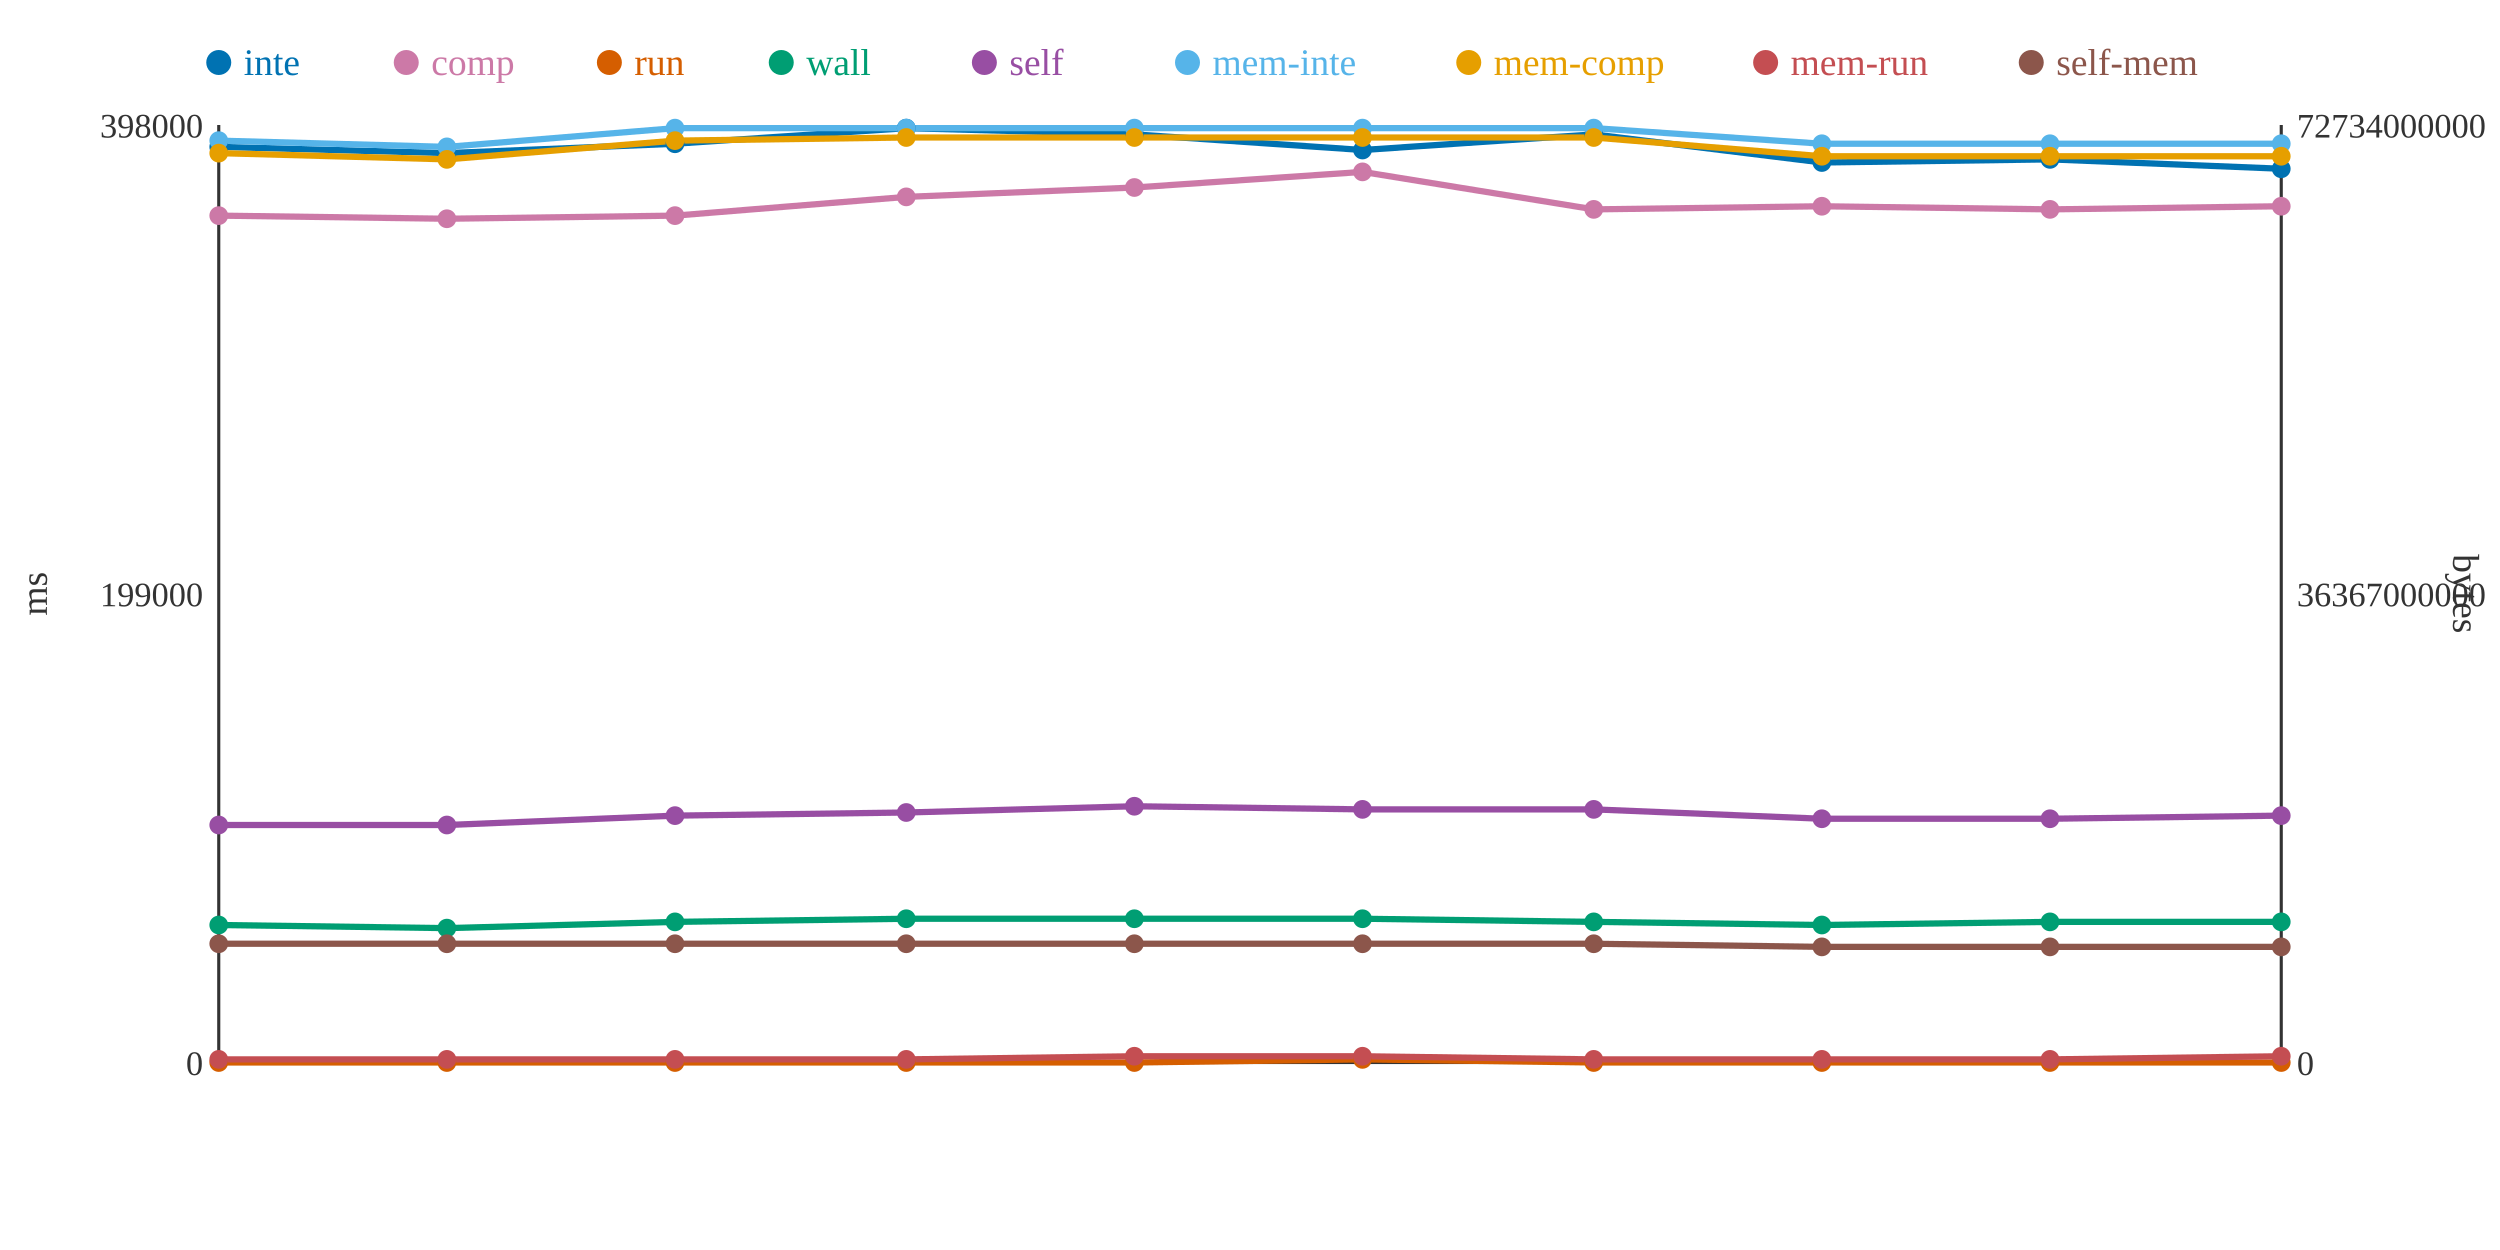
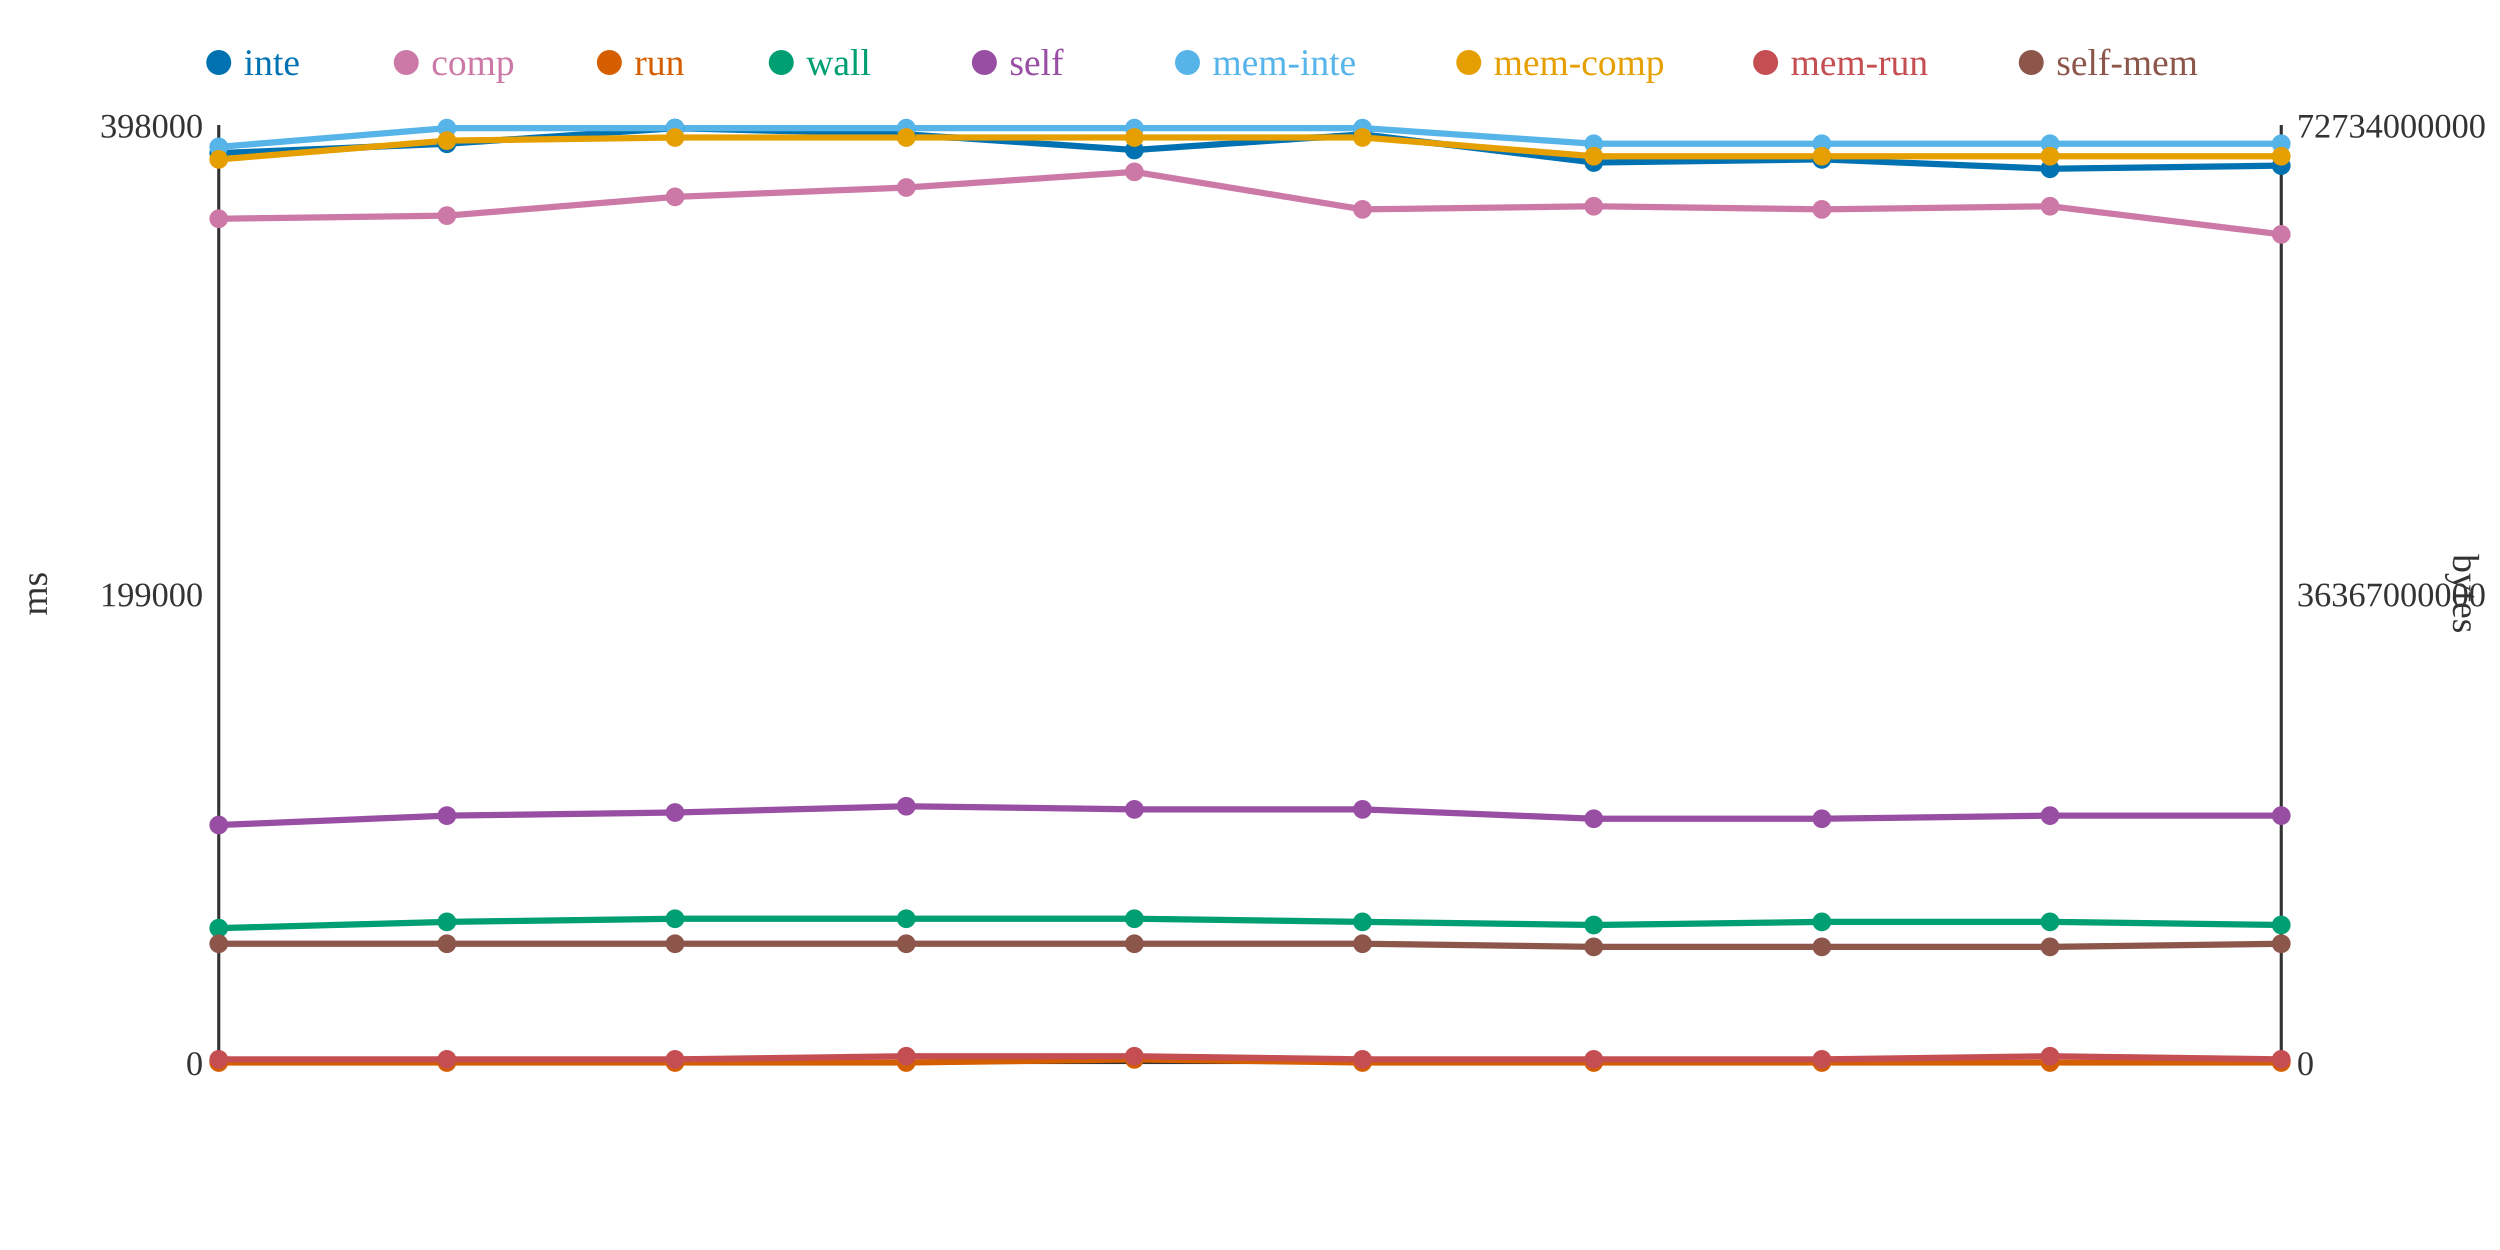
<svg xmlns="http://www.w3.org/2000/svg" width="800" height="400">
  <rect width="800" height="400" fill="white" />
  <line x1="70" y1="40" x2="70" y2="340" stroke="#333" stroke-width="1" />
  <line x1="70" y1="340" x2="730" y2="340" stroke="#333" stroke-width="1" />
  <line x1="730" y1="40" x2="730" y2="340" stroke="#333" stroke-width="1" />
  <text x="65" y="344" text-anchor="end" font-size="11" fill="#333">0</text>
  <text x="65" y="194" text-anchor="end" font-size="11" fill="#333">199000</text>
  <text x="65" y="44" text-anchor="end" font-size="11" fill="#333">398000</text>
  <text x="15" y="190" text-anchor="middle" font-size="12" fill="#333" transform="rotate(-90 15 190)">ms</text>
  <text x="735" y="344" text-anchor="start" font-size="11" fill="#333">0</text>
  <text x="735" y="194" text-anchor="start" font-size="11" fill="#333">36367000000</text>
  <text x="735" y="44" text-anchor="start" font-size="11" fill="#333">72734000000</text>
  <text x="785" y="190" text-anchor="middle" font-size="12" fill="#333" transform="rotate(90 785 190)">bytes</text>
-   <polyline points="70,47 143,49 216,46 290,41 363,43 436,48 510,43 583,52 656,51 730,54" fill="none" stroke="#0072B2" stroke-width="2" />
-   <polyline points="70,69 143,70 216,69 290,63 363,60 436,55 510,67 583,66 656,67 730,66" fill="none" stroke="#CC79A7" stroke-width="2" />
-   <polyline points="70,340 143,340 216,340 290,340 363,340 436,339 510,340 583,340 656,340 730,340" fill="none" stroke="#D55E00" stroke-width="2" />
-   <polyline points="70,296 143,297 216,295 290,294 363,294 436,294 510,295 583,296 656,295 730,295" fill="none" stroke="#009E73" stroke-width="2" />
-   <polyline points="70,264 143,264 216,261 290,260 363,258 436,259 510,259 583,262 656,262 730,261" fill="none" stroke="#984EA3" stroke-width="2" />
-   <polyline points="70,45 143,47 216,41 290,41 363,41 436,41 510,41 583,46 656,46 730,46" fill="none" stroke="#56B4E9" stroke-width="2" />
-   <polyline points="70,49 143,51 216,45 290,44 363,44 436,44 510,44 583,50 656,50 730,50" fill="none" stroke="#E69F00" stroke-width="2" />
-   <polyline points="70,339 143,339 216,339 290,339 363,338 436,338 510,339 583,339 656,339 730,338" fill="none" stroke="#C44E52" stroke-width="2" />
-   <polyline points="70,302 143,302 216,302 290,302 363,302 436,302 510,302 583,303 656,303 730,303" fill="none" stroke="#8C564B" stroke-width="2" />
-   <circle cx="70" cy="47" r="3" fill="#0072B2" />
-   <circle cx="70" cy="69" r="3" fill="#CC79A7" />
+   <polyline points="70,49 143,46 216,41 290,43 363,48 436,43 510,52 583,51 656,54 730,53" fill="none" stroke="#0072B2" stroke-width="2" />
+   <polyline points="70,70 143,69 216,63 290,60 363,55 436,67 510,66 583,67 656,66 730,75" fill="none" stroke="#CC79A7" stroke-width="2" />
+   <polyline points="70,340 143,340 216,340 290,340 363,339 436,340 510,340 583,340 656,340 730,340" fill="none" stroke="#D55E00" stroke-width="2" />
+   <polyline points="70,297 143,295 216,294 290,294 363,294 436,295 510,296 583,295 656,295 730,296" fill="none" stroke="#009E73" stroke-width="2" />
+   <polyline points="70,264 143,261 216,260 290,258 363,259 436,259 510,262 583,262 656,261 730,261" fill="none" stroke="#984EA3" stroke-width="2" />
+   <polyline points="70,47 143,41 216,41 290,41 363,41 436,41 510,46 583,46 656,46 730,46" fill="none" stroke="#56B4E9" stroke-width="2" />
+   <polyline points="70,51 143,45 216,44 290,44 363,44 436,44 510,50 583,50 656,50 730,50" fill="none" stroke="#E69F00" stroke-width="2" />
+   <polyline points="70,339 143,339 216,339 290,338 363,338 436,339 510,339 583,339 656,338 730,339" fill="none" stroke="#C44E52" stroke-width="2" />
+   <polyline points="70,302 143,302 216,302 290,302 363,302 436,302 510,303 583,303 656,303 730,302" fill="none" stroke="#8C564B" stroke-width="2" />
+   <circle cx="70" cy="49" r="3" fill="#0072B2" />
+   <circle cx="70" cy="70" r="3" fill="#CC79A7" />
  <circle cx="70" cy="340" r="3" fill="#D55E00" />
-   <circle cx="70" cy="296" r="3" fill="#009E73" />
+   <circle cx="70" cy="297" r="3" fill="#009E73" />
  <circle cx="70" cy="264" r="3" fill="#984EA3" />
-   <circle cx="70" cy="45" r="3" fill="#56B4E9" />
-   <circle cx="70" cy="49" r="3" fill="#E69F00" />
+   <circle cx="70" cy="47" r="3" fill="#56B4E9" />
+   <circle cx="70" cy="51" r="3" fill="#E69F00" />
  <circle cx="70" cy="339" r="3" fill="#C44E52" />
  <circle cx="70" cy="302" r="3" fill="#8C564B" />
-   <circle cx="143" cy="49" r="3" fill="#0072B2" />
-   <circle cx="143" cy="70" r="3" fill="#CC79A7" />
+   <circle cx="143" cy="46" r="3" fill="#0072B2" />
+   <circle cx="143" cy="69" r="3" fill="#CC79A7" />
  <circle cx="143" cy="340" r="3" fill="#D55E00" />
-   <circle cx="143" cy="297" r="3" fill="#009E73" />
-   <circle cx="143" cy="264" r="3" fill="#984EA3" />
-   <circle cx="143" cy="47" r="3" fill="#56B4E9" />
-   <circle cx="143" cy="51" r="3" fill="#E69F00" />
+   <circle cx="143" cy="295" r="3" fill="#009E73" />
+   <circle cx="143" cy="261" r="3" fill="#984EA3" />
+   <circle cx="143" cy="41" r="3" fill="#56B4E9" />
+   <circle cx="143" cy="45" r="3" fill="#E69F00" />
  <circle cx="143" cy="339" r="3" fill="#C44E52" />
  <circle cx="143" cy="302" r="3" fill="#8C564B" />
-   <circle cx="216" cy="46" r="3" fill="#0072B2" />
-   <circle cx="216" cy="69" r="3" fill="#CC79A7" />
+   <circle cx="216" cy="41" r="3" fill="#0072B2" />
+   <circle cx="216" cy="63" r="3" fill="#CC79A7" />
  <circle cx="216" cy="340" r="3" fill="#D55E00" />
-   <circle cx="216" cy="295" r="3" fill="#009E73" />
-   <circle cx="216" cy="261" r="3" fill="#984EA3" />
+   <circle cx="216" cy="294" r="3" fill="#009E73" />
+   <circle cx="216" cy="260" r="3" fill="#984EA3" />
  <circle cx="216" cy="41" r="3" fill="#56B4E9" />
-   <circle cx="216" cy="45" r="3" fill="#E69F00" />
+   <circle cx="216" cy="44" r="3" fill="#E69F00" />
  <circle cx="216" cy="339" r="3" fill="#C44E52" />
  <circle cx="216" cy="302" r="3" fill="#8C564B" />
-   <circle cx="290" cy="41" r="3" fill="#0072B2" />
-   <circle cx="290" cy="63" r="3" fill="#CC79A7" />
+   <circle cx="290" cy="43" r="3" fill="#0072B2" />
+   <circle cx="290" cy="60" r="3" fill="#CC79A7" />
  <circle cx="290" cy="340" r="3" fill="#D55E00" />
  <circle cx="290" cy="294" r="3" fill="#009E73" />
-   <circle cx="290" cy="260" r="3" fill="#984EA3" />
+   <circle cx="290" cy="258" r="3" fill="#984EA3" />
  <circle cx="290" cy="41" r="3" fill="#56B4E9" />
  <circle cx="290" cy="44" r="3" fill="#E69F00" />
-   <circle cx="290" cy="339" r="3" fill="#C44E52" />
+   <circle cx="290" cy="338" r="3" fill="#C44E52" />
  <circle cx="290" cy="302" r="3" fill="#8C564B" />
-   <circle cx="363" cy="43" r="3" fill="#0072B2" />
-   <circle cx="363" cy="60" r="3" fill="#CC79A7" />
-   <circle cx="363" cy="340" r="3" fill="#D55E00" />
+   <circle cx="363" cy="48" r="3" fill="#0072B2" />
+   <circle cx="363" cy="55" r="3" fill="#CC79A7" />
+   <circle cx="363" cy="339" r="3" fill="#D55E00" />
  <circle cx="363" cy="294" r="3" fill="#009E73" />
-   <circle cx="363" cy="258" r="3" fill="#984EA3" />
+   <circle cx="363" cy="259" r="3" fill="#984EA3" />
  <circle cx="363" cy="41" r="3" fill="#56B4E9" />
  <circle cx="363" cy="44" r="3" fill="#E69F00" />
  <circle cx="363" cy="338" r="3" fill="#C44E52" />
  <circle cx="363" cy="302" r="3" fill="#8C564B" />
-   <circle cx="436" cy="48" r="3" fill="#0072B2" />
-   <circle cx="436" cy="55" r="3" fill="#CC79A7" />
-   <circle cx="436" cy="339" r="3" fill="#D55E00" />
-   <circle cx="436" cy="294" r="3" fill="#009E73" />
+   <circle cx="436" cy="43" r="3" fill="#0072B2" />
+   <circle cx="436" cy="67" r="3" fill="#CC79A7" />
+   <circle cx="436" cy="340" r="3" fill="#D55E00" />
+   <circle cx="436" cy="295" r="3" fill="#009E73" />
  <circle cx="436" cy="259" r="3" fill="#984EA3" />
  <circle cx="436" cy="41" r="3" fill="#56B4E9" />
  <circle cx="436" cy="44" r="3" fill="#E69F00" />
-   <circle cx="436" cy="338" r="3" fill="#C44E52" />
+   <circle cx="436" cy="339" r="3" fill="#C44E52" />
  <circle cx="436" cy="302" r="3" fill="#8C564B" />
-   <circle cx="510" cy="43" r="3" fill="#0072B2" />
-   <circle cx="510" cy="67" r="3" fill="#CC79A7" />
+   <circle cx="510" cy="52" r="3" fill="#0072B2" />
+   <circle cx="510" cy="66" r="3" fill="#CC79A7" />
  <circle cx="510" cy="340" r="3" fill="#D55E00" />
-   <circle cx="510" cy="295" r="3" fill="#009E73" />
-   <circle cx="510" cy="259" r="3" fill="#984EA3" />
-   <circle cx="510" cy="41" r="3" fill="#56B4E9" />
-   <circle cx="510" cy="44" r="3" fill="#E69F00" />
+   <circle cx="510" cy="296" r="3" fill="#009E73" />
+   <circle cx="510" cy="262" r="3" fill="#984EA3" />
+   <circle cx="510" cy="46" r="3" fill="#56B4E9" />
+   <circle cx="510" cy="50" r="3" fill="#E69F00" />
  <circle cx="510" cy="339" r="3" fill="#C44E52" />
-   <circle cx="510" cy="302" r="3" fill="#8C564B" />
-   <circle cx="583" cy="52" r="3" fill="#0072B2" />
-   <circle cx="583" cy="66" r="3" fill="#CC79A7" />
+   <circle cx="510" cy="303" r="3" fill="#8C564B" />
+   <circle cx="583" cy="51" r="3" fill="#0072B2" />
+   <circle cx="583" cy="67" r="3" fill="#CC79A7" />
  <circle cx="583" cy="340" r="3" fill="#D55E00" />
-   <circle cx="583" cy="296" r="3" fill="#009E73" />
+   <circle cx="583" cy="295" r="3" fill="#009E73" />
  <circle cx="583" cy="262" r="3" fill="#984EA3" />
  <circle cx="583" cy="46" r="3" fill="#56B4E9" />
  <circle cx="583" cy="50" r="3" fill="#E69F00" />
  <circle cx="583" cy="339" r="3" fill="#C44E52" />
  <circle cx="583" cy="303" r="3" fill="#8C564B" />
-   <circle cx="656" cy="51" r="3" fill="#0072B2" />
-   <circle cx="656" cy="67" r="3" fill="#CC79A7" />
+   <circle cx="656" cy="54" r="3" fill="#0072B2" />
+   <circle cx="656" cy="66" r="3" fill="#CC79A7" />
  <circle cx="656" cy="340" r="3" fill="#D55E00" />
  <circle cx="656" cy="295" r="3" fill="#009E73" />
-   <circle cx="656" cy="262" r="3" fill="#984EA3" />
+   <circle cx="656" cy="261" r="3" fill="#984EA3" />
  <circle cx="656" cy="46" r="3" fill="#56B4E9" />
  <circle cx="656" cy="50" r="3" fill="#E69F00" />
-   <circle cx="656" cy="339" r="3" fill="#C44E52" />
+   <circle cx="656" cy="338" r="3" fill="#C44E52" />
  <circle cx="656" cy="303" r="3" fill="#8C564B" />
-   <circle cx="730" cy="54" r="3" fill="#0072B2" />
-   <circle cx="730" cy="66" r="3" fill="#CC79A7" />
+   <circle cx="730" cy="53" r="3" fill="#0072B2" />
+   <circle cx="730" cy="75" r="3" fill="#CC79A7" />
  <circle cx="730" cy="340" r="3" fill="#D55E00" />
-   <circle cx="730" cy="295" r="3" fill="#009E73" />
+   <circle cx="730" cy="296" r="3" fill="#009E73" />
  <circle cx="730" cy="261" r="3" fill="#984EA3" />
  <circle cx="730" cy="46" r="3" fill="#56B4E9" />
  <circle cx="730" cy="50" r="3" fill="#E69F00" />
-   <circle cx="730" cy="338" r="3" fill="#C44E52" />
-   <circle cx="730" cy="303" r="3" fill="#8C564B" />
+   <circle cx="730" cy="339" r="3" fill="#C44E52" />
+   <circle cx="730" cy="302" r="3" fill="#8C564B" />
  <circle cx="70" cy="20" r="4" fill="#0072B2" />
  <text x="78" y="24" text-anchor="start" font-size="12" fill="#0072B2">inte</text>
  <circle cx="130" cy="20" r="4" fill="#CC79A7" />
  <text x="138" y="24" text-anchor="start" font-size="12" fill="#CC79A7">comp</text>
  <circle cx="195" cy="20" r="4" fill="#D55E00" />
  <text x="203" y="24" text-anchor="start" font-size="12" fill="#D55E00">run</text>
  <circle cx="250" cy="20" r="4" fill="#009E73" />
  <text x="258" y="24" text-anchor="start" font-size="12" fill="#009E73">wall</text>
  <circle cx="315" cy="20" r="4" fill="#984EA3" />
  <text x="323" y="24" text-anchor="start" font-size="12" fill="#984EA3">self</text>
  <circle cx="380" cy="20" r="4" fill="#56B4E9" />
  <text x="388" y="24" text-anchor="start" font-size="12" fill="#56B4E9">mem-inte</text>
  <circle cx="470" cy="20" r="4" fill="#E69F00" />
  <text x="478" y="24" text-anchor="start" font-size="12" fill="#E69F00">mem-comp</text>
  <circle cx="565" cy="20" r="4" fill="#C44E52" />
  <text x="573" y="24" text-anchor="start" font-size="12" fill="#C44E52">mem-run</text>
  <circle cx="650" cy="20" r="4" fill="#8C564B" />
  <text x="658" y="24" text-anchor="start" font-size="12" fill="#8C564B">self-mem</text>
</svg>
